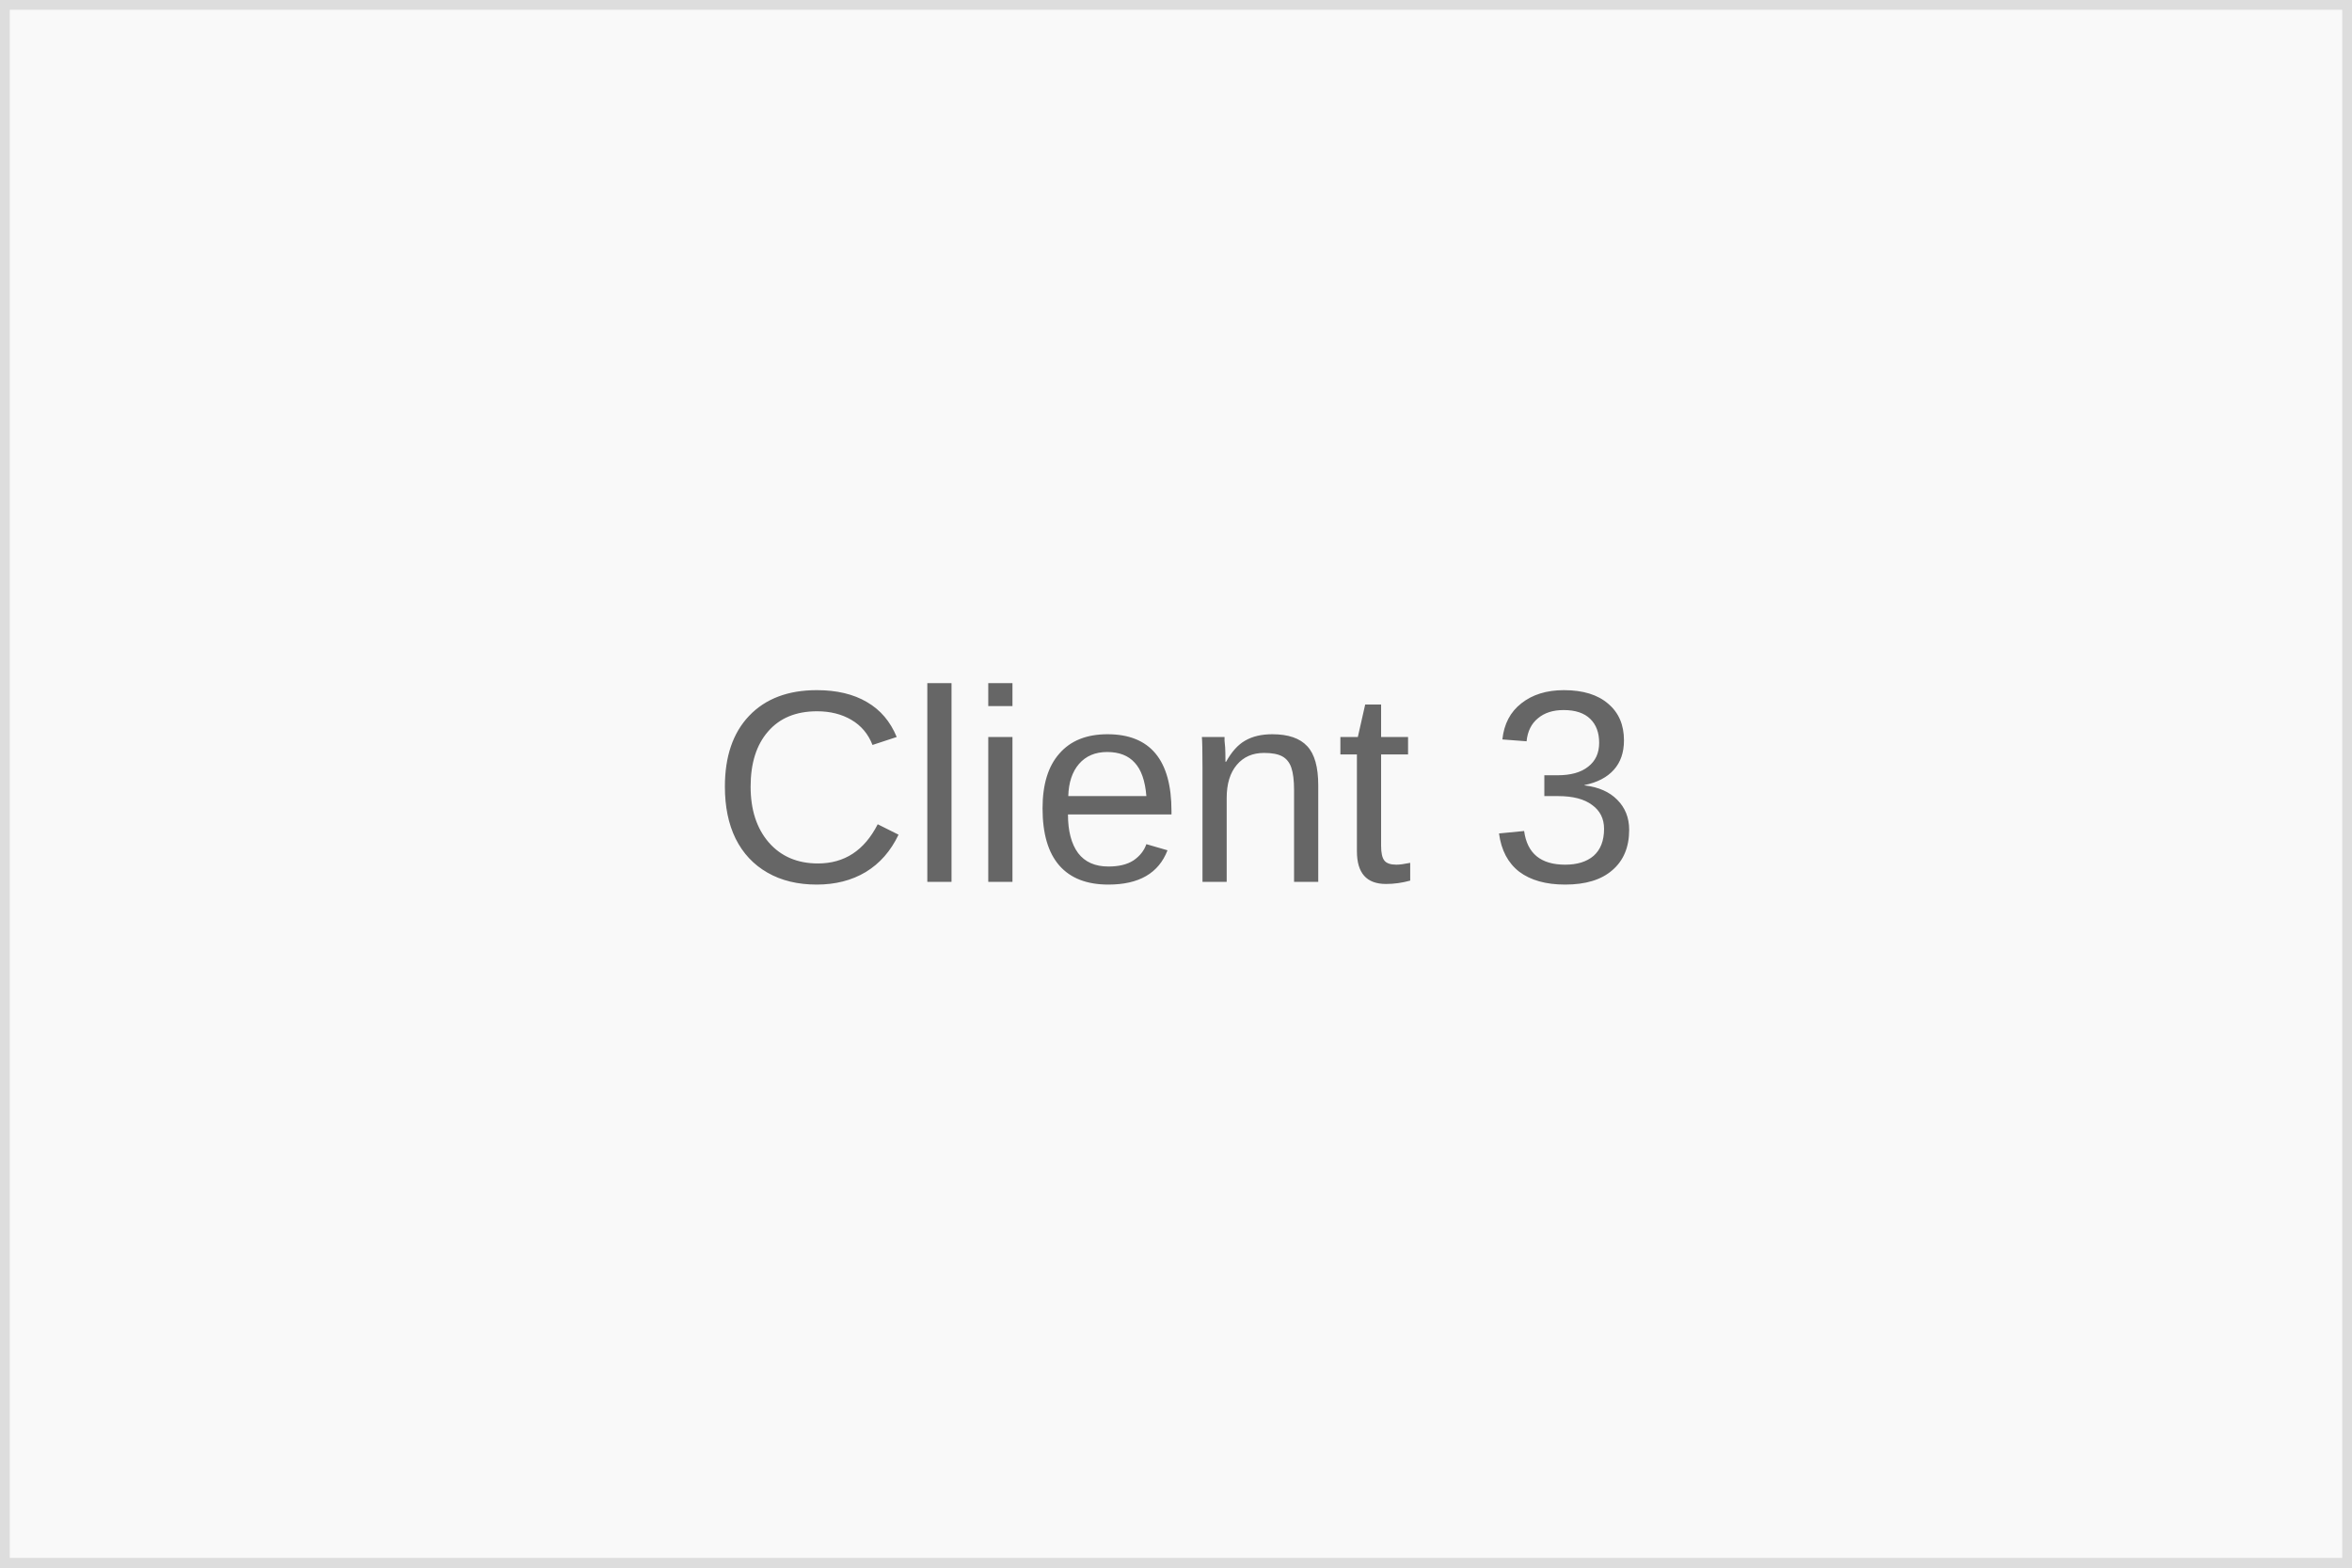
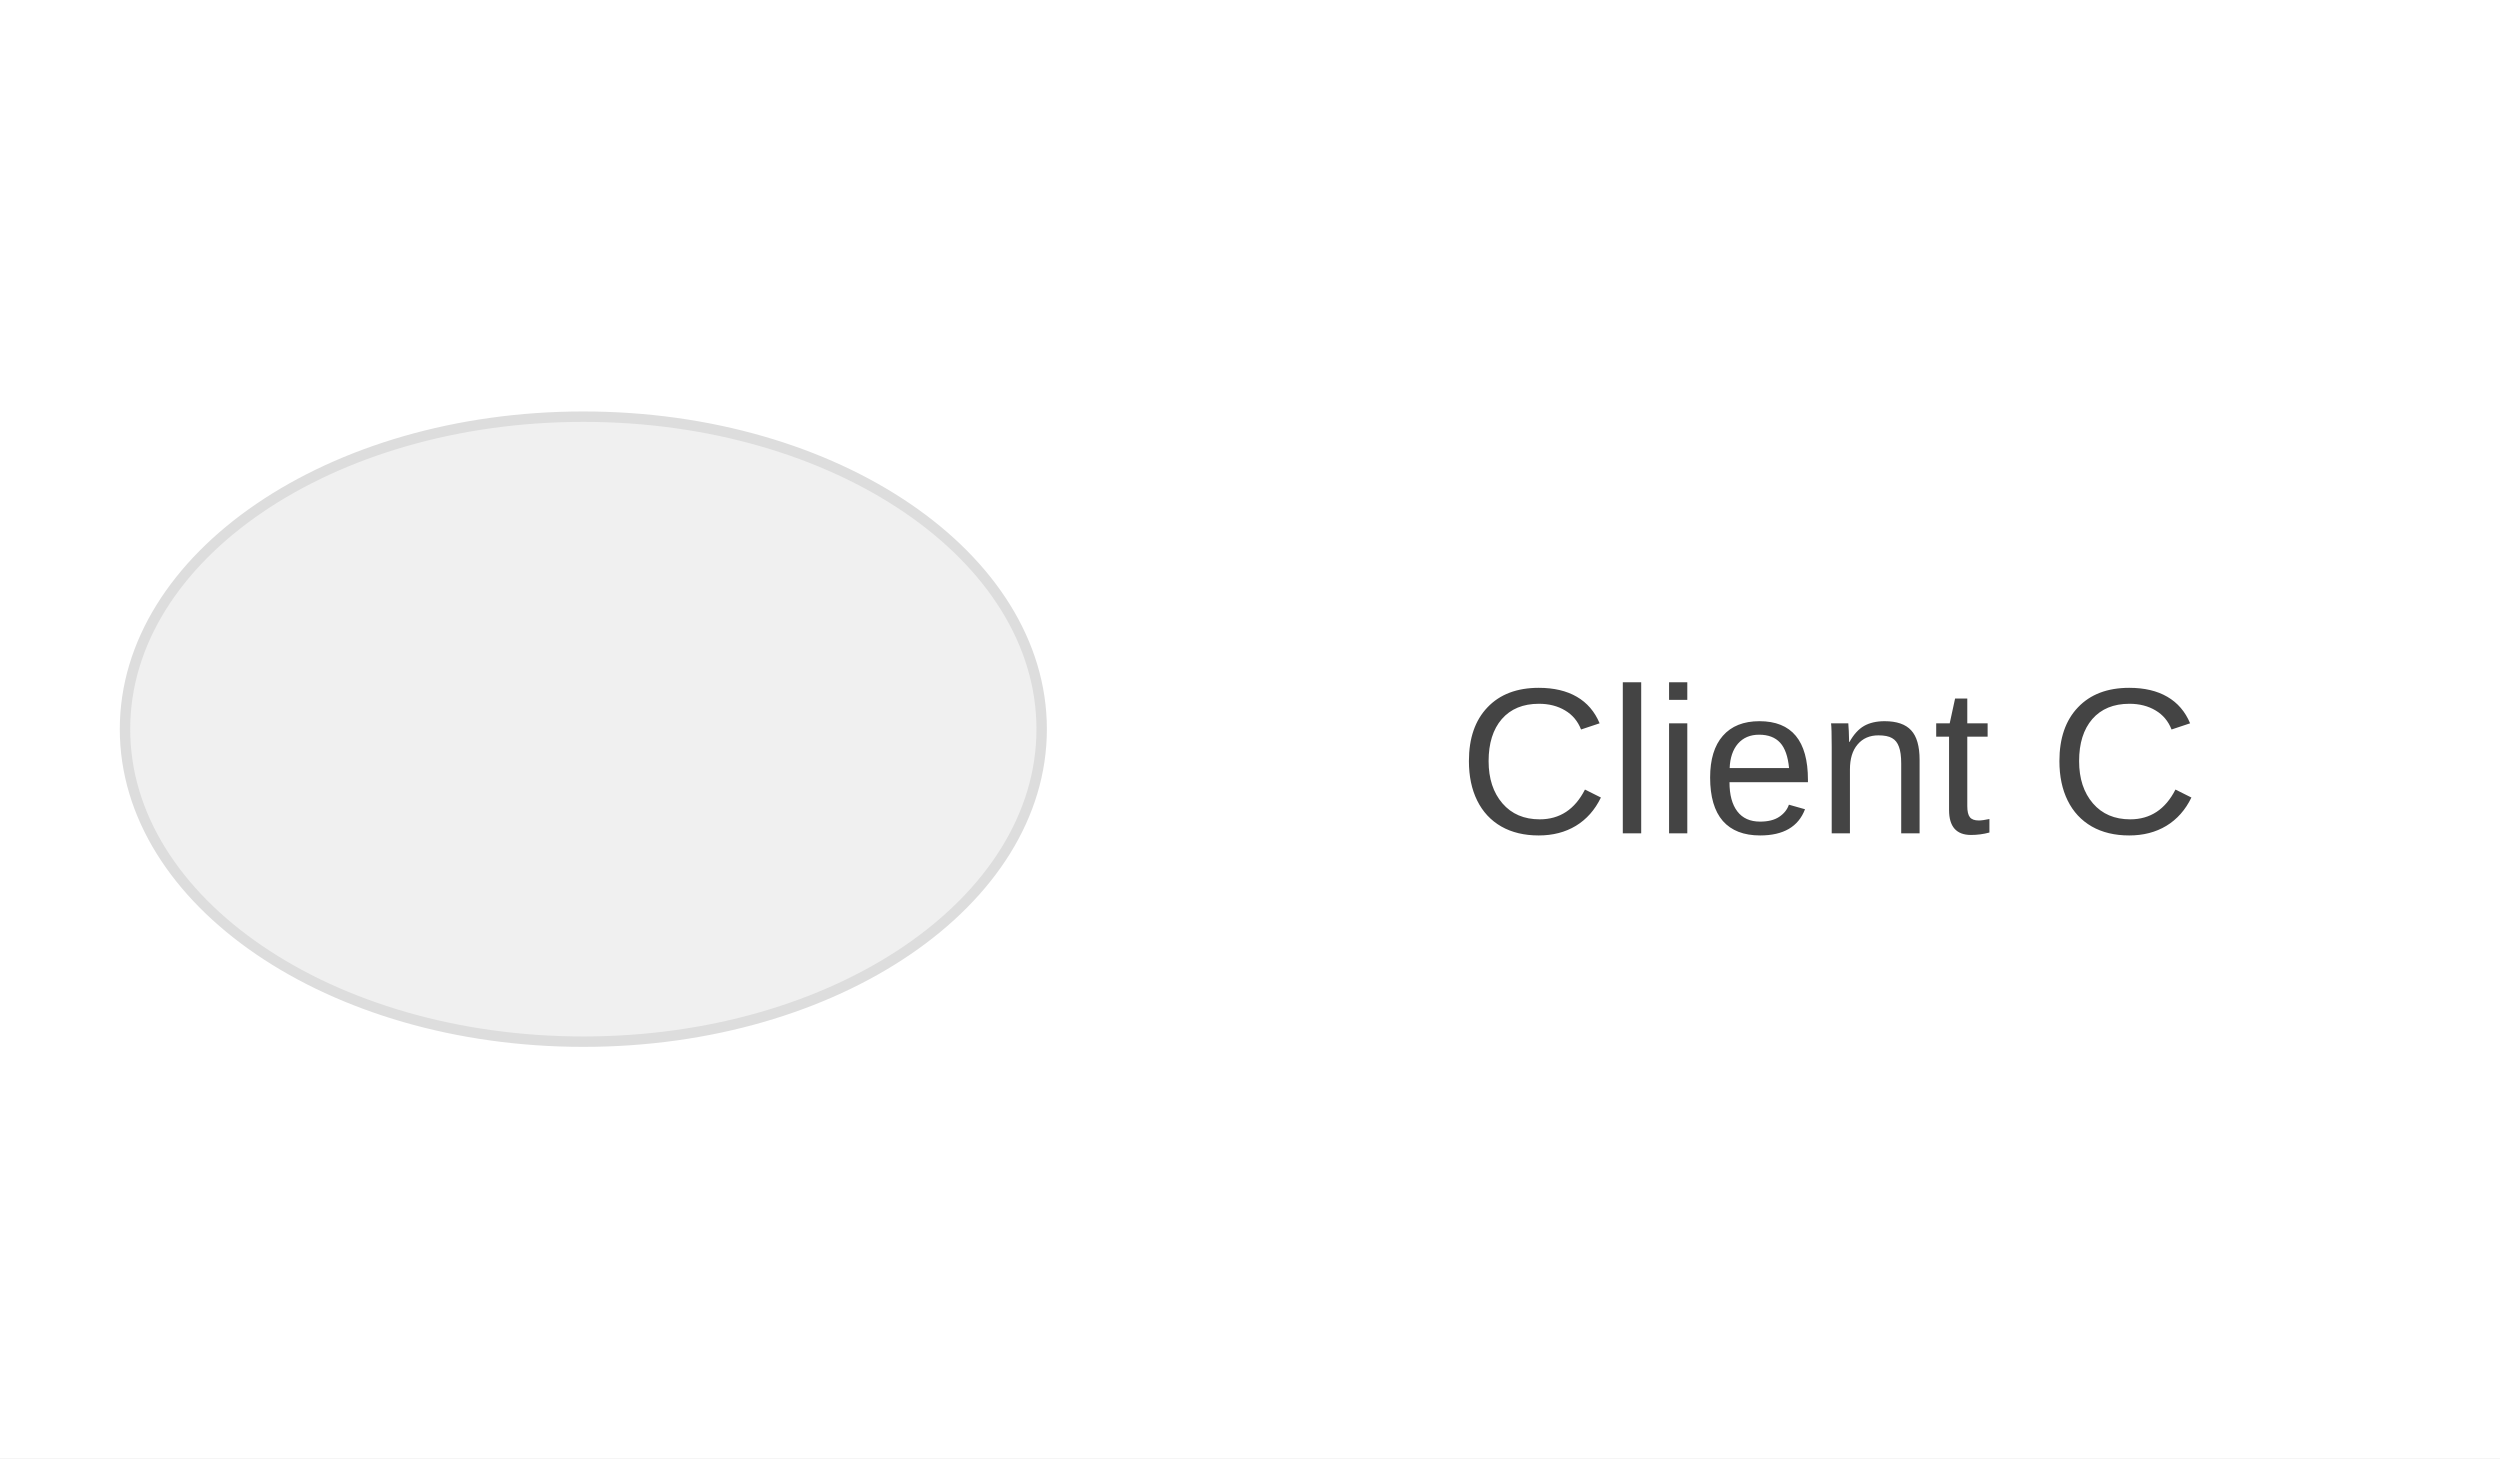
- <svg xmlns="http://www.w3.org/2000/svg" width="120" height="80">
-   <rect width="120" height="80" fill="#f9f9f9" stroke="#ddd" />
-   <text x="60" y="45" text-anchor="middle" fill="#666" font-family="Arial" font-size="14">Client 3</text>
+ <svg xmlns="http://www.w3.org/2000/svg" viewBox="0 0 240 140" width="240" height="140">
+   <rect width="100%" height="100%" fill="#fff" />
+   <ellipse cx="56" cy="70" rx="44" ry="30" fill="#f0f0f0" stroke="#ddd" />
+   <text x="140" y="80" font-family="Arial" font-size="20" fill="#444">Client C</text>
</svg>
